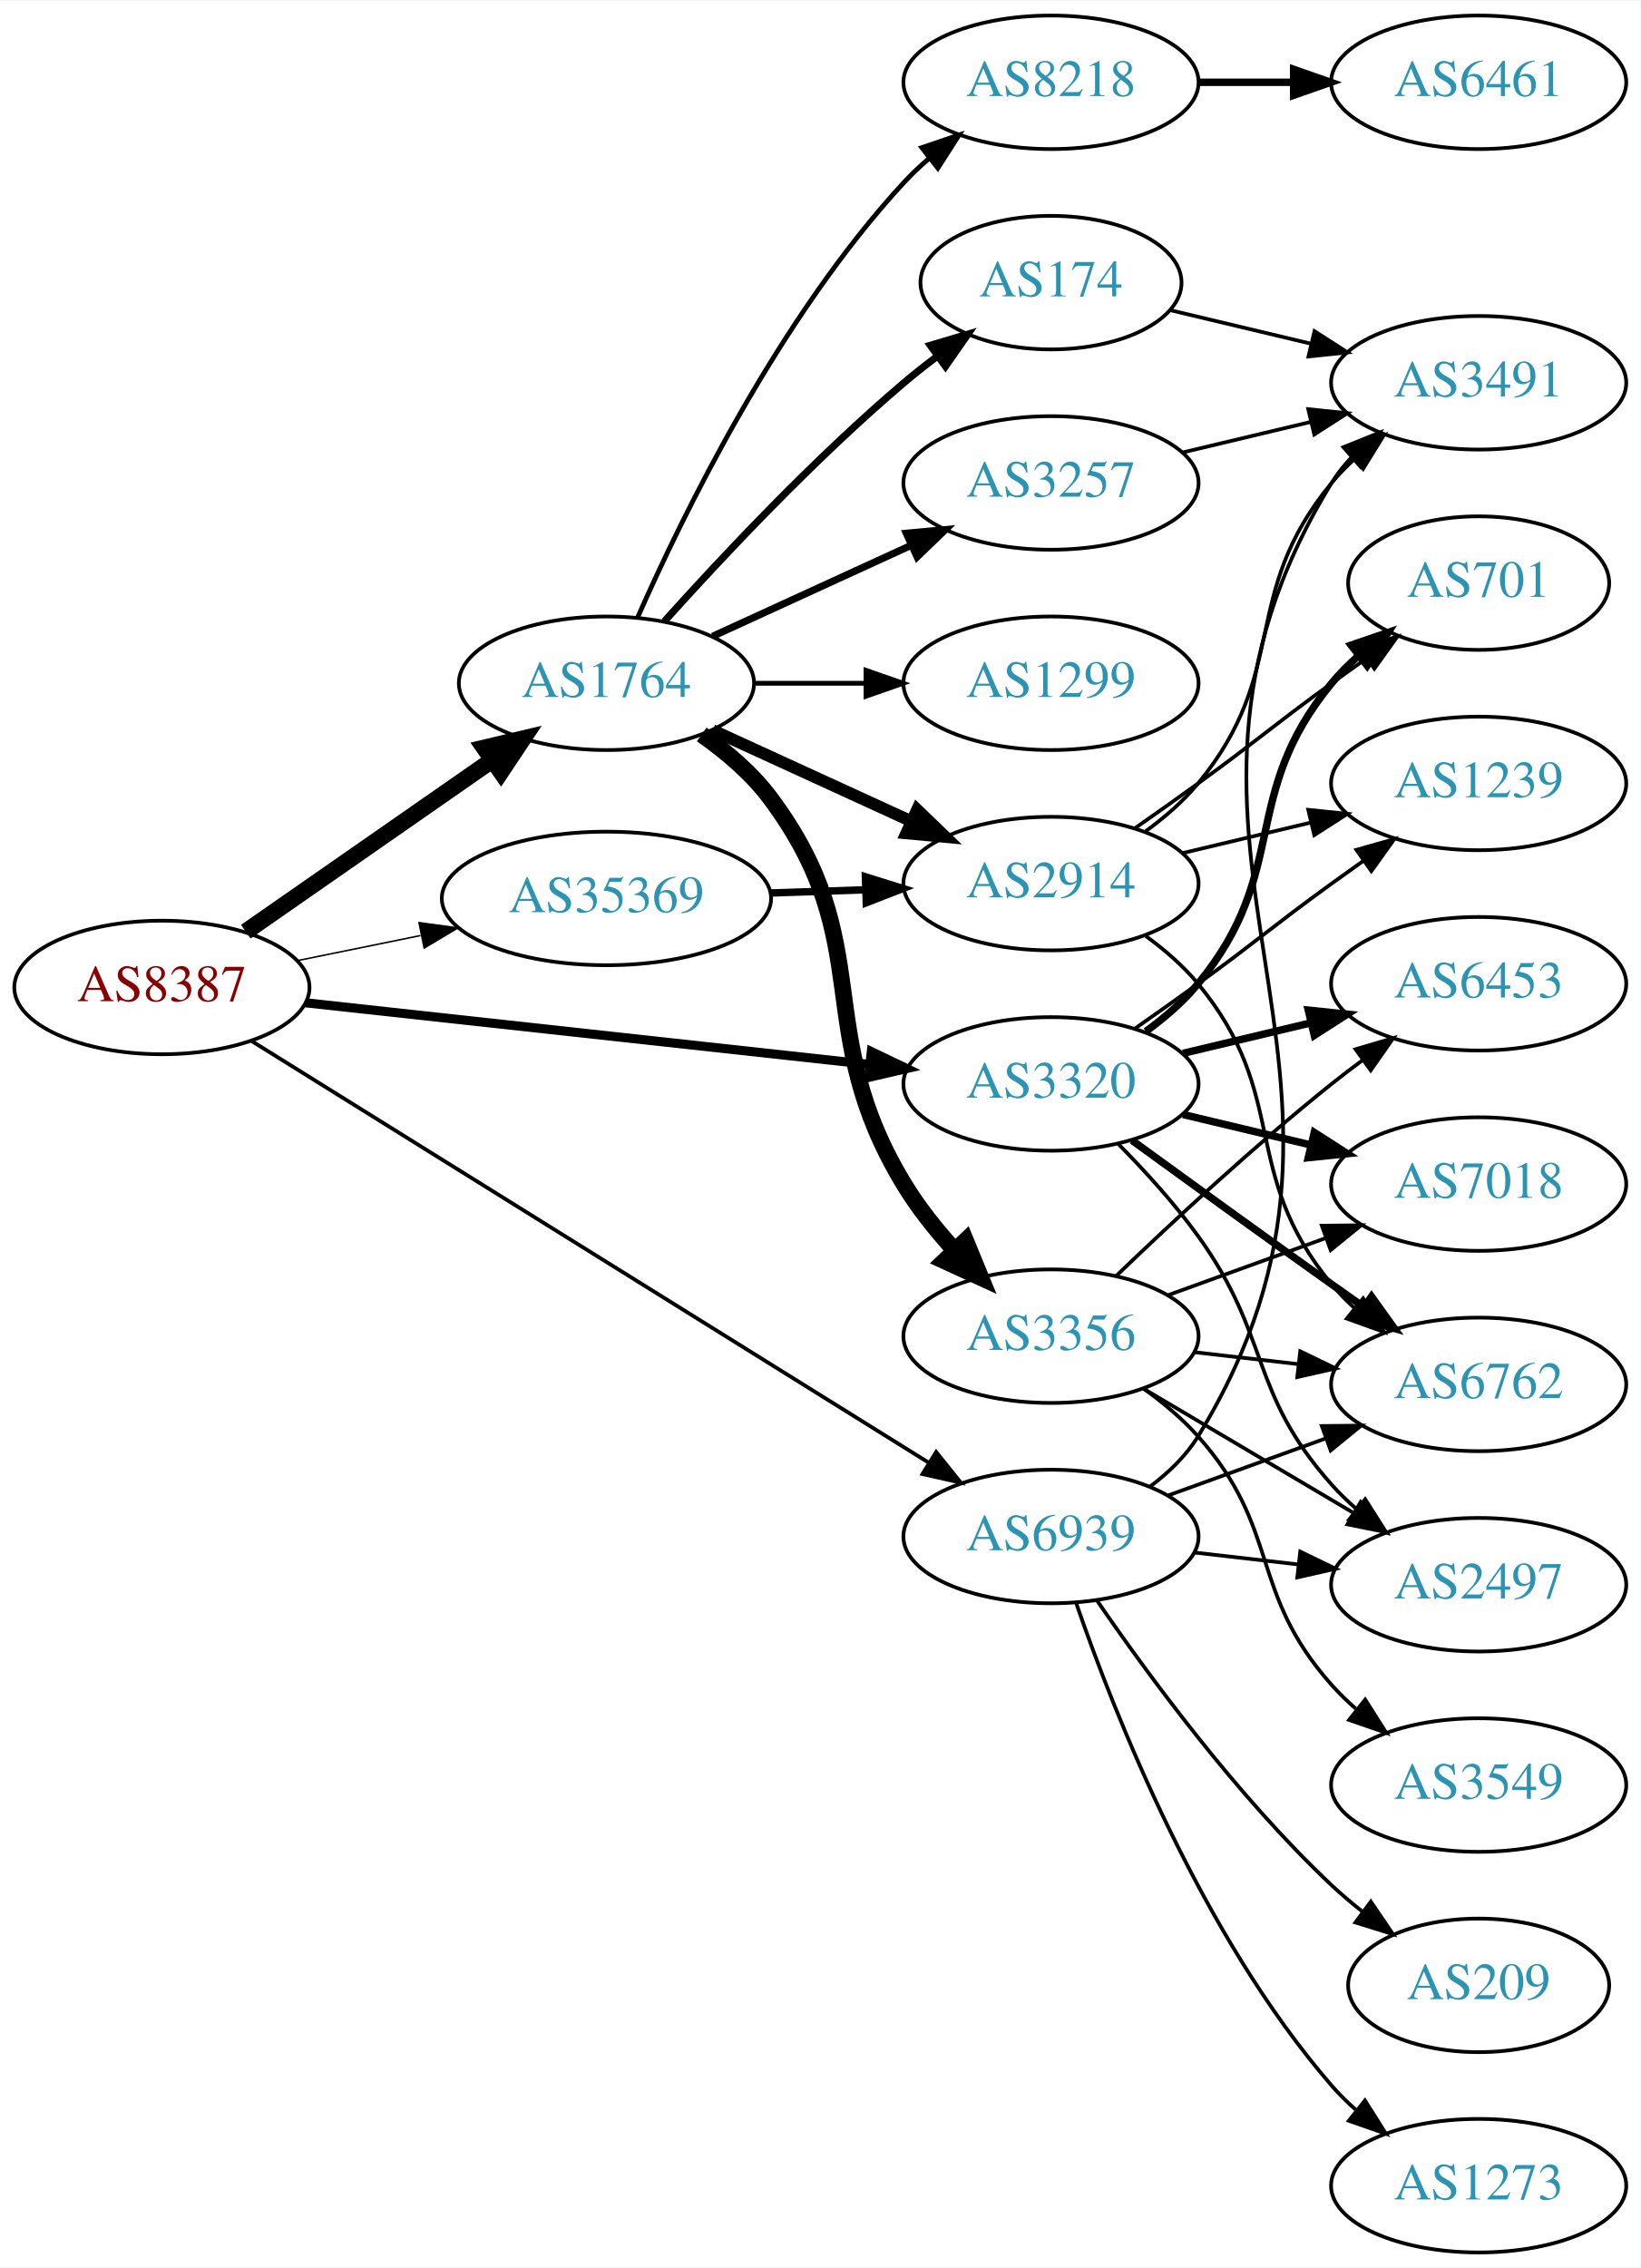
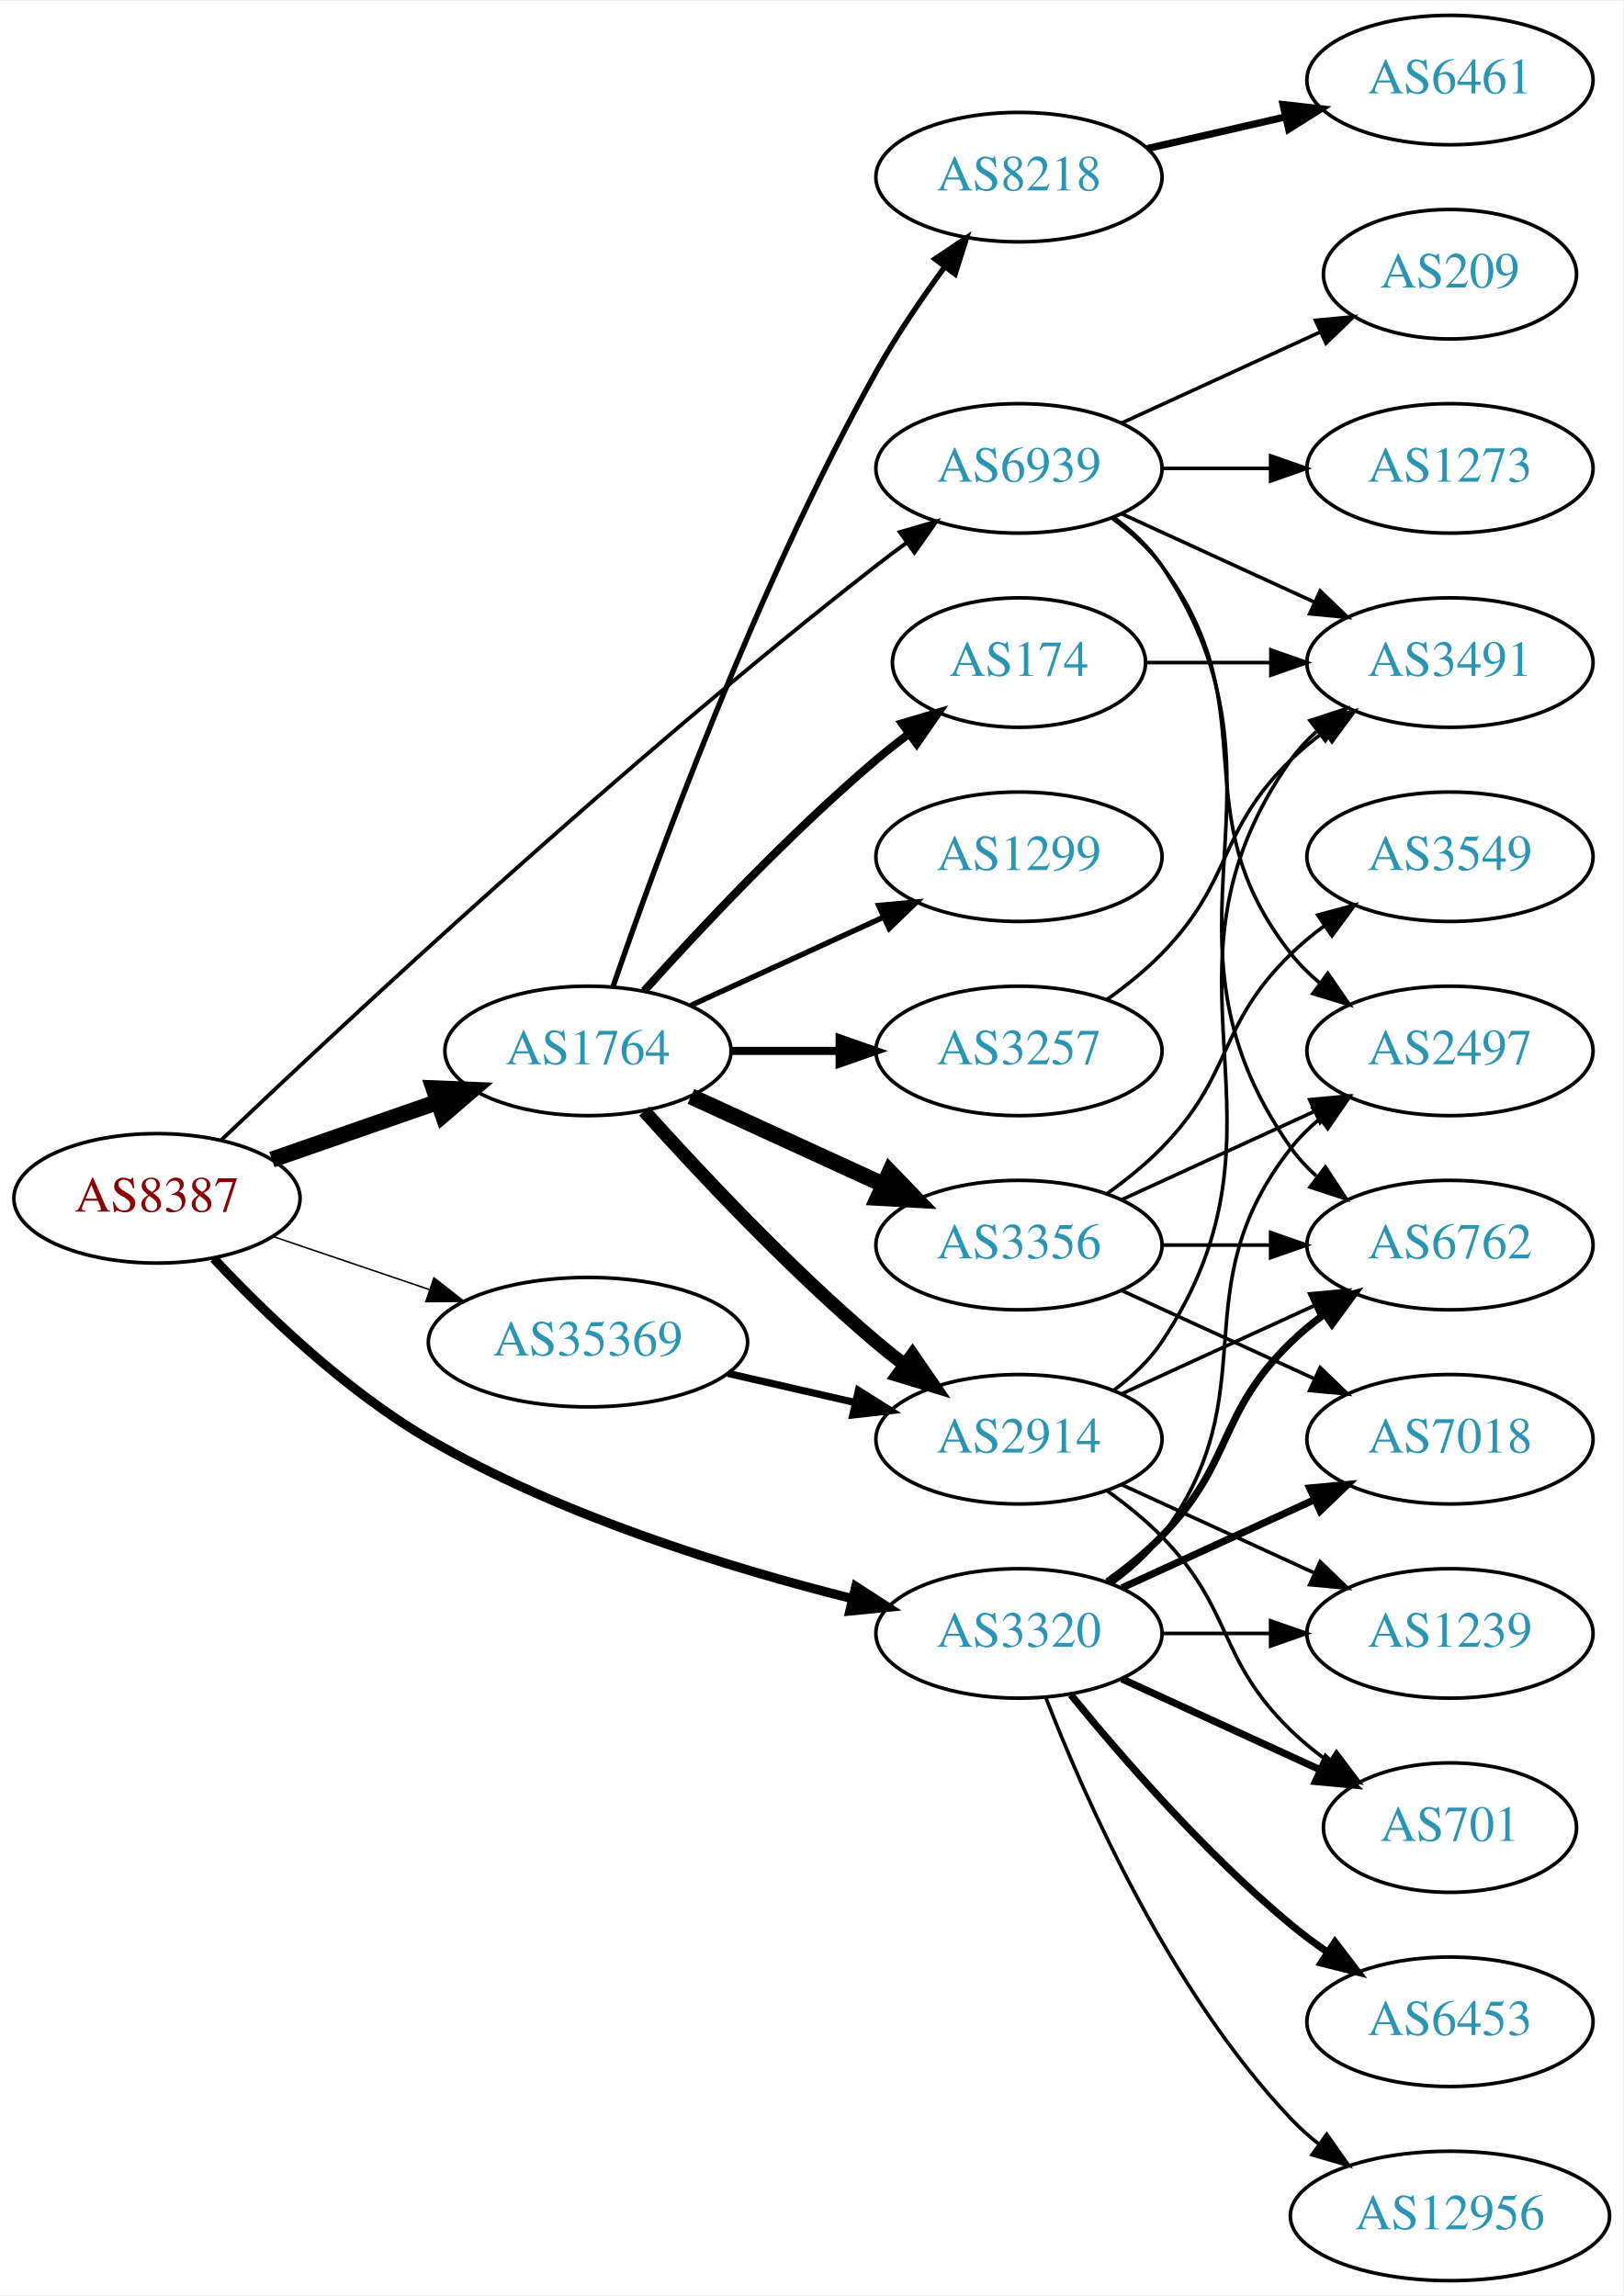
- <svg xmlns="http://www.w3.org/2000/svg" xmlns:xlink="http://www.w3.org/1999/xlink" width="442pt" height="611pt" viewBox="0.00 0.00 442.27 611.00">
-   <g id="graph0" class="graph" transform="scale(1 1) rotate(0) translate(4 607)">
-     <polygon fill="white" stroke="none" points="-4,4 -4,-607 438.271,-607 438.271,4 -4,4" />
+ <svg xmlns="http://www.w3.org/2000/svg" xmlns:xlink="http://www.w3.org/1999/xlink" width="451pt" height="638pt" viewBox="0.00 0.00 451.37 638.00">
+   <g id="graph0" class="graph" transform="scale(1 1) rotate(0) translate(4 634)">
+     <polygon fill="white" stroke="none" points="-4,4 -4,-634 447.37,-634 447.37,4 -4,4" />
    <g id="node1" class="node">
      <g id="a_node1">
        <a xlink:href="/asn/8387" xlink:title="AS8387 ~ Rennweg 97-99 [AT]">
-           <ellipse fill="#ffffff" stroke="black" cx="39.647" cy="-341" rx="39.794" ry="18" />
-           <text text-anchor="middle" x="39.647" y="-337.3" font-family="Times,serif" font-size="14.00" fill="#880000">AS8387</text>
+           <ellipse fill="#ffffff" stroke="black" cx="39.647" cy="-301" rx="39.794" ry="18" />
+           <text text-anchor="middle" x="39.647" y="-297.3" font-family="Times,serif" font-size="14.00" fill="#880000">AS8387</text>
        </a>
      </g>
    </g>
    <g id="node2" class="node">
      <g id="a_node2">
        <a xlink:href="/asn/1764" xlink:title="AS1764 ~ NEXTLAYER-AS [AT]">
-           <ellipse fill="#ffffff" stroke="black" cx="159.489" cy="-423" rx="39.794" ry="18" />
-           <text text-anchor="middle" x="159.489" y="-419.3" font-family="Times,serif" font-size="14.00" fill="#2c94b3">AS1764</text>
+           <ellipse fill="#ffffff" stroke="black" cx="159.489" cy="-342" rx="39.794" ry="18" />
+           <text text-anchor="middle" x="159.489" y="-338.3" font-family="Times,serif" font-size="14.00" fill="#2c94b3">AS1764</text>
        </a>
      </g>
    </g>
    <g id="edge1" class="edge">
-       <path fill="none" stroke="black" stroke-width="4.5" d="M62.261,-356.04C80.865,-368.986 107.9,-387.798 128.581,-402.189" />
-       <polygon fill="black" stroke="black" stroke-width="4.5" points="126.555,-405.576 137.012,-408.055 131.053,-399.112 126.555,-405.576" />
+       <path fill="none" stroke="black" stroke-width="4.5" d="M71.608,-311.772C85.705,-316.677 102.581,-322.548 117.695,-327.807" />
+       <polygon fill="black" stroke="black" stroke-width="4.5" points="116.586,-331.59 127.325,-331.157 119.174,-324.152 116.586,-331.59" />
    </g>
    <g id="node3" class="node">
      <g id="a_node3">
        <a xlink:href="/asn/3320" xlink:title="AS3320 ~ DTAG [DE]">
-           <ellipse fill="#ffffff" stroke="black" cx="279.332" cy="-315" rx="39.794" ry="18" />
-           <text text-anchor="middle" x="279.332" y="-311.3" font-family="Times,serif" font-size="14.00" fill="#2c94b3">AS3320</text>
+           <ellipse fill="#ffffff" stroke="black" cx="279.332" cy="-180" rx="39.794" ry="18" />
+           <text text-anchor="middle" x="279.332" y="-176.3" font-family="Times,serif" font-size="14.00" fill="#2c94b3">AS3320</text>
        </a>
      </g>
    </g>
    <g id="edge2" class="edge">
-       <path fill="none" stroke="black" stroke-width="2.455" d="M78.308,-336.88C119.477,-332.377 185.541,-325.15 230.382,-320.245" />
-       <polygon fill="black" stroke="black" stroke-width="2.455" points="230.893,-323.71 240.453,-319.143 230.132,-316.752 230.893,-323.71" />
+       <path fill="none" stroke="black" stroke-width="2.571" d="M55.433,-284.267C69.505,-269.249 91.945,-247.544 115.293,-234 152.224,-212.577 198.848,-198.225 232.768,-189.736" />
+       <polygon fill="black" stroke="black" stroke-width="2.571" points="233.969,-193.047 242.862,-187.289 232.319,-186.244 233.969,-193.047" />
    </g>
    <g id="node4" class="node">
      <g id="a_node4">
        <a xlink:href="/asn/35369" xlink:title="AS35369 ~ LINZAG-TELEKOM-AS [AT]">
-           <ellipse fill="#ffffff" stroke="black" cx="159.489" cy="-365" rx="44.393" ry="18" />
-           <text text-anchor="middle" x="159.489" y="-361.3" font-family="Times,serif" font-size="14.00" fill="#2c94b3">AS35369</text>
+           <ellipse fill="#ffffff" stroke="black" cx="159.489" cy="-261" rx="44.393" ry="18" />
+           <text text-anchor="middle" x="159.489" y="-257.3" font-family="Times,serif" font-size="14.00" fill="#2c94b3">AS35369</text>
        </a>
      </g>
    </g>
    <g id="edge3" class="edge">
-       <path fill="none" stroke="black" stroke-width="0.409" d="M76.003,-348.201C86.488,-350.336 98.165,-352.714 109.357,-354.994" />
-       <polygon fill="black" stroke="black" stroke-width="0.409" points="108.954,-358.483 119.451,-357.049 110.351,-351.624 108.954,-358.483" />
+       <path fill="none" stroke="black" stroke-width="0.429" d="M71.917,-290.386C85.213,-285.872 100.939,-280.535 115.315,-275.655" />
+       <polygon fill="black" stroke="black" stroke-width="0.429" points="116.661,-278.894 125.006,-272.365 114.411,-272.265 116.661,-278.894" />
    </g>
    <g id="node5" class="node">
      <g id="a_node5">
        <a xlink:href="/asn/6939" xlink:title="AS6939 ~ Hurricane Electric LLC [US]">
-           <ellipse fill="#ffffff" stroke="black" cx="279.332" cy="-193" rx="39.794" ry="18" />
-           <text text-anchor="middle" x="279.332" y="-189.3" font-family="Times,serif" font-size="14.00" fill="#2c94b3">AS6939</text>
+           <ellipse fill="#ffffff" stroke="black" cx="279.332" cy="-504" rx="39.794" ry="18" />
+           <text text-anchor="middle" x="279.332" y="-500.3" font-family="Times,serif" font-size="14.00" fill="#2c94b3">AS6939</text>
        </a>
      </g>
    </g>
    <g id="edge4" class="edge">
-       <path fill="none" stroke="black" stroke-width="1.023" d="M63.87,-326.54C106.647,-299.903 197.946,-243.054 246.472,-212.838" />
-       <polygon fill="black" stroke="black" stroke-width="1.023" points="248.375,-215.776 255.014,-207.519 244.675,-209.834 248.375,-215.776" />
+       <path fill="none" stroke="black" stroke-width="1.071" d="M57.599,-317.285C91.203,-349.269 169.123,-421.965 239.685,-477 242.414,-479.128 245.295,-481.29 248.205,-483.416" />
+       <polygon fill="black" stroke="black" stroke-width="1.071" points="246.204,-486.288 256.375,-489.256 250.275,-480.594 246.204,-486.288" />
    </g>
    <g id="node6" class="node">
      <g id="a_node6">
-         <a xlink:href="/asn/2914" xlink:title="AS2914 ~ NTT America, Inc. [US]">
-           <ellipse fill="#ffffff" stroke="black" cx="279.332" cy="-369" rx="39.794" ry="18" />
-           <text text-anchor="middle" x="279.332" y="-365.3" font-family="Times,serif" font-size="14.00" fill="#2c94b3">AS2914</text>
-         </a>
-       </g>
-     </g>
-     <g id="edge5" class="edge">
-       <path fill="none" stroke="black" stroke-width="3.214" d="M188.118,-410.339C204.075,-403.027 224.345,-393.739 241.628,-385.819" />
-       <polygon fill="black" stroke="black" stroke-width="3.214" points="243.243,-388.929 250.876,-381.581 240.327,-382.565 243.243,-388.929" />
-     </g>
-     <g id="node7" class="node">
-       <g id="a_node7">
        <a xlink:href="/asn/8218" xlink:title="AS8218 ~ legacy Neotelecoms [FR]">
          <ellipse fill="#ffffff" stroke="black" cx="279.332" cy="-585" rx="39.794" ry="18" />
          <text text-anchor="middle" x="279.332" y="-581.3" font-family="Times,serif" font-size="14.00" fill="#2c94b3">AS8218</text>
        </a>
      </g>
    </g>
+     <g id="edge5" class="edge">
+       <path fill="none" stroke="black" stroke-width="1.5" d="M166.438,-359.811C178.204,-394.066 206.226,-471.041 239.685,-531 245.219,-540.918 252.218,-551.199 258.733,-560.096" />
+       <polygon fill="black" stroke="black" stroke-width="1.5" points="255.969,-562.244 264.769,-568.144 261.569,-558.044 255.969,-562.244" />
+     </g>
+     <g id="node7" class="node">
+       <g id="a_node7">
+         <a xlink:href="/asn/2914" xlink:title="AS2914 ~ NTT America, Inc. [US]">
+           <ellipse fill="#ffffff" stroke="black" cx="279.332" cy="-234" rx="39.794" ry="18" />
+           <text text-anchor="middle" x="279.332" y="-230.3" font-family="Times,serif" font-size="14.00" fill="#2c94b3">AS2914</text>
+         </a>
+       </g>
+     </g>
    <g id="edge6" class="edge">
-       <path fill="none" stroke="black" stroke-width="1.286" d="M167.905,-440.761C179.973,-468.183 205.944,-521.473 239.685,-558 241.716,-560.198 243.954,-562.319 246.301,-564.34" />
-       <polygon fill="black" stroke="black" stroke-width="1.286" points="244.513,-567.386 254.545,-570.794 248.828,-561.874 244.513,-567.386" />
+       <path fill="none" stroke="black" stroke-width="3.75" d="M175.135,-325.275C190.436,-308.235 215.533,-281.477 239.685,-261 242.182,-258.883 244.843,-256.768 247.554,-254.707" />
+       <polygon fill="black" stroke="black" stroke-width="3.75" points="249.72,-257.459 255.73,-248.734 245.591,-251.806 249.72,-257.459" />
    </g>
    <g id="node8" class="node">
      <g id="a_node8">
        <a xlink:href="/asn/174" xlink:title="AS174 ~ Cogent Communications [US]">
-           <ellipse fill="#ffffff" stroke="black" cx="279.332" cy="-531" rx="35.194" ry="18" />
-           <text text-anchor="middle" x="279.332" y="-527.3" font-family="Times,serif" font-size="14.00" fill="#2c94b3">AS174</text>
+           <ellipse fill="#ffffff" stroke="black" cx="279.332" cy="-450" rx="35.194" ry="18" />
+           <text text-anchor="middle" x="279.332" y="-446.3" font-family="Times,serif" font-size="14.00" fill="#2c94b3">AS174</text>
        </a>
      </g>
    </g>
    <g id="edge7" class="edge">
-       <path fill="none" stroke="black" stroke-width="1.929" d="M175.135,-439.725C190.436,-456.765 215.533,-483.523 239.685,-504 242.537,-506.418 245.602,-508.833 248.714,-511.169" />
-       <polygon fill="black" stroke="black" stroke-width="1.929" points="246.787,-514.095 256.942,-517.116 250.887,-508.422 246.787,-514.095" />
+       <path fill="none" stroke="black" stroke-width="2.25" d="M175.135,-358.725C190.436,-375.765 215.533,-402.523 239.685,-423 242.537,-425.418 245.602,-427.833 248.714,-430.169" />
+       <polygon fill="black" stroke="black" stroke-width="2.25" points="246.787,-433.095 256.942,-436.116 250.887,-427.422 246.787,-433.095" />
    </g>
    <g id="node9" class="node">
      <g id="a_node9">
        <a xlink:href="/asn/3356" xlink:title="AS3356 ~ Level 3 Parent, LLC [US]">
-           <ellipse fill="#ffffff" stroke="black" cx="279.332" cy="-247" rx="39.794" ry="18" />
-           <text text-anchor="middle" x="279.332" y="-243.3" font-family="Times,serif" font-size="14.00" fill="#2c94b3">AS3356</text>
+           <ellipse fill="#ffffff" stroke="black" cx="279.332" cy="-288" rx="39.794" ry="18" />
+           <text text-anchor="middle" x="279.332" y="-284.3" font-family="Times,serif" font-size="14.00" fill="#2c94b3">AS3356</text>
        </a>
      </g>
    </g>
    <g id="edge8" class="edge">
-       <path fill="none" stroke="black" stroke-width="4.5" d="M185.158,-409.201C191.905,-404.468 198.719,-398.66 203.685,-392 232.926,-352.79 214.346,-329.838 239.685,-288 243.43,-281.816 248.234,-275.786 253.173,-270.336" />
-       <polygon fill="black" stroke="black" stroke-width="4.5" points="256.309,-272.754 260.398,-262.815 250.631,-267.298 256.309,-272.754" />
+       <path fill="none" stroke="black" stroke-width="4.5" d="M188.118,-329.339C204.075,-322.027 224.345,-312.739 241.628,-304.819" />
+       <polygon fill="black" stroke="black" stroke-width="4.5" points="243.425,-308.327 250.876,-300.581 240.145,-301.168 243.425,-308.327" />
    </g>
    <g id="node10" class="node">
      <g id="a_node10">
-         <a xlink:href="/asn/3257" xlink:title="AS3257 ~ GTT [DE]">
-           <ellipse fill="#ffffff" stroke="black" cx="279.332" cy="-477" rx="39.794" ry="18" />
-           <text text-anchor="middle" x="279.332" y="-473.3" font-family="Times,serif" font-size="14.00" fill="#2c94b3">AS3257</text>
+         <a xlink:href="/asn/1299" xlink:title="AS1299 ~ Telia Carrier [EU]">
+           <ellipse fill="#ffffff" stroke="black" cx="279.332" cy="-396" rx="39.794" ry="18" />
+           <text text-anchor="middle" x="279.332" y="-392.3" font-family="Times,serif" font-size="14.00" fill="#2c94b3">AS1299</text>
        </a>
      </g>
    </g>
    <g id="edge9" class="edge">
-       <path fill="none" stroke="black" stroke-width="1.929" d="M188.118,-435.661C204.075,-442.973 224.345,-452.261 241.628,-460.181" />
-       <polygon fill="black" stroke="black" stroke-width="1.929" points="240.327,-463.435 250.876,-464.419 243.243,-457.071 240.327,-463.435" />
+       <path fill="none" stroke="black" stroke-width="1.5" d="M188.118,-354.661C204.075,-361.973 224.345,-371.261 241.628,-379.181" />
+       <polygon fill="black" stroke="black" stroke-width="1.5" points="240.327,-382.435 250.876,-383.419 243.243,-376.071 240.327,-382.435" />
    </g>
    <g id="node11" class="node">
      <g id="a_node11">
-         <a xlink:href="/asn/1299" xlink:title="AS1299 ~ Telia Carrier [EU]">
-           <ellipse fill="#ffffff" stroke="black" cx="279.332" cy="-423" rx="39.794" ry="18" />
-           <text text-anchor="middle" x="279.332" y="-419.3" font-family="Times,serif" font-size="14.00" fill="#2c94b3">AS1299</text>
+         <a xlink:href="/asn/3257" xlink:title="AS3257 ~ GTT [DE]">
+           <ellipse fill="#ffffff" stroke="black" cx="279.332" cy="-342" rx="39.794" ry="18" />
+           <text text-anchor="middle" x="279.332" y="-338.3" font-family="Times,serif" font-size="14.00" fill="#2c94b3">AS3257</text>
        </a>
      </g>
    </g>
    <g id="edge10" class="edge">
-       <path fill="none" stroke="black" stroke-width="1.286" d="M199.402,-423C208.955,-423 219.305,-423 229.267,-423" />
-       <polygon fill="black" stroke="black" stroke-width="1.286" points="229.46,-426.5 239.46,-423 229.46,-419.5 229.46,-426.5" />
-     </g>
-     <g id="node14" class="node">
-       <g id="a_node14">
-         <a xlink:href="/asn/6762" xlink:title="AS6762 ~ TELECOM ITALIA SPARKLE S.p.A. [IT]">
-           <ellipse fill="#ffffff" stroke="black" cx="394.625" cy="-234" rx="39.794" ry="18" />
-           <text text-anchor="middle" x="394.625" y="-230.3" font-family="Times,serif" font-size="14.00" fill="#2c94b3">AS6762</text>
-         </a>
-       </g>
-     </g>
-     <g id="edge23" class="edge">
-       <path fill="none" stroke="black" stroke-width="2" d="M301.18,-299.778C316.114,-288.909 336.727,-273.975 354.978,-261 357.799,-258.995 360.742,-256.915 363.69,-254.841" />
-       <polygon fill="black" stroke="black" stroke-width="2" points="365.736,-257.681 371.914,-249.074 361.717,-251.95 365.736,-257.681" />
+       <path fill="none" stroke="black" stroke-width="2.25" d="M199.402,-342C208.955,-342 219.305,-342 229.267,-342" />
+       <polygon fill="black" stroke="black" stroke-width="2.25" points="229.46,-345.5 239.46,-342 229.46,-338.5 229.46,-345.5" />
+     </g>
+     <g id="node15" class="node">
+       <g id="a_node15">
+         <a xlink:href="/asn/2497" xlink:title="AS2497 ~ Internet Initiative Japan Inc. [JP]">
+           <ellipse fill="#ffffff" stroke="black" cx="399.174" cy="-342" rx="39.794" ry="18" />
+           <text text-anchor="middle" x="399.174" y="-338.3" font-family="Times,serif" font-size="14.00" fill="#2c94b3">AS2497</text>
+         </a>
+       </g>
+     </g>
+     <g id="edge27" class="edge">
+       <path fill="none" stroke="black" d="M305.262,-193.882C310.338,-197.611 315.256,-202.016 318.978,-207 349.249,-247.542 323.679,-275.246 354.978,-315 357.303,-317.953 360.047,-320.67 363.006,-323.147" />
+       <polygon fill="black" stroke="black" points="361.065,-326.064 371.203,-329.145 365.199,-320.415 361.065,-326.064" />
    </g>
    <g id="node16" class="node">
      <g id="a_node16">
        <a xlink:href="/asn/7018" xlink:title="AS7018 ~ AT&amp;T Services, Inc. [US]">
-           <ellipse fill="#ffffff" stroke="black" cx="394.625" cy="-288" rx="39.794" ry="18" />
-           <text text-anchor="middle" x="394.625" y="-284.3" font-family="Times,serif" font-size="14.00" fill="#2c94b3">AS7018</text>
-         </a>
-       </g>
-     </g>
-     <g id="edge27" class="edge">
-       <path fill="none" stroke="black" stroke-width="2" d="M314.939,-306.752C325.81,-304.162 337.964,-301.265 349.407,-298.538" />
-       <polygon fill="black" stroke="black" stroke-width="2" points="350.313,-301.92 359.229,-296.197 348.69,-295.111 350.313,-301.92" />
+           <ellipse fill="#ffffff" stroke="black" cx="399.174" cy="-234" rx="39.794" ry="18" />
+           <text text-anchor="middle" x="399.174" y="-230.3" font-family="Times,serif" font-size="14.00" fill="#2c94b3">AS7018</text>
+         </a>
+       </g>
+     </g>
+     <g id="edge23" class="edge">
+       <path fill="none" stroke="black" stroke-width="2" d="M307.96,-192.661C323.917,-199.973 344.188,-209.261 361.471,-217.181" />
+       <polygon fill="black" stroke="black" stroke-width="2" points="360.169,-220.435 370.718,-221.419 363.085,-214.071 360.169,-220.435" />
    </g>
    <g id="node17" class="node">
      <g id="a_node17">
-         <a xlink:href="/asn/2497" xlink:title="AS2497 ~ Internet Initiative Japan Inc. [JP]">
-           <ellipse fill="#ffffff" stroke="black" cx="394.625" cy="-180" rx="39.794" ry="18" />
-           <text text-anchor="middle" x="394.625" y="-176.3" font-family="Times,serif" font-size="14.00" fill="#2c94b3">AS2497</text>
-         </a>
-       </g>
-     </g>
-     <g id="edge24" class="edge">
-       <path fill="none" stroke="black" d="M297.566,-298.722C304.667,-291.527 312.687,-282.729 318.978,-274 338.742,-246.575 332.51,-232.257 354.978,-207 356.967,-204.764 359.176,-202.616 361.502,-200.577" />
-       <polygon fill="black" stroke="black" points="364.034,-203.036 369.709,-194.09 359.694,-197.545 364.034,-203.036" />
+         <a xlink:href="/asn/6762" xlink:title="AS6762 ~ TELECOM ITALIA SPARKLE S.p.A. [IT]">
+           <ellipse fill="#ffffff" stroke="black" cx="399.174" cy="-288" rx="39.794" ry="18" />
+           <text text-anchor="middle" x="399.174" y="-284.3" font-family="Times,serif" font-size="14.00" fill="#2c94b3">AS6762</text>
+         </a>
+       </g>
+     </g>
+     <g id="edge22" class="edge">
+       <path fill="none" stroke="black" stroke-width="2" d="M303.926,-194.389C309.182,-198.148 314.513,-202.437 318.978,-207 339.151,-227.617 334.285,-240.906 354.978,-261 357.823,-263.763 360.997,-266.386 364.297,-268.834" />
+       <polygon fill="black" stroke="black" stroke-width="2" points="362.414,-271.786 372.645,-274.538 366.363,-266.006 362.414,-271.786" />
    </g>
    <g id="node18" class="node">
      <g id="a_node18">
-         <a xlink:href="/asn/6453" xlink:title="AS6453 ~ TATA COMMUNICATIONS (AMERICA) INC [US]">
-           <ellipse fill="#ffffff" stroke="black" cx="394.625" cy="-342" rx="39.794" ry="18" />
-           <text text-anchor="middle" x="394.625" y="-338.3" font-family="Times,serif" font-size="14.00" fill="#2c94b3">AS6453</text>
+         <a xlink:href="/asn/1239" xlink:title="AS1239 ~ Sprint [US]">
+           <ellipse fill="#ffffff" stroke="black" cx="399.174" cy="-180" rx="39.794" ry="18" />
+           <text text-anchor="middle" x="399.174" y="-176.3" font-family="Times,serif" font-size="14.00" fill="#2c94b3">AS1239</text>
        </a>
      </g>
    </g>
    <g id="edge25" class="edge">
-       <path fill="none" stroke="black" stroke-width="2" d="M314.939,-323.248C325.81,-325.838 337.964,-328.735 349.407,-331.462" />
-       <polygon fill="black" stroke="black" stroke-width="2" points="348.69,-334.889 359.229,-333.803 350.313,-328.08 348.69,-334.889" />
+       <path fill="none" stroke="black" d="M319.244,-180C328.798,-180 339.147,-180 349.11,-180" />
+       <polygon fill="black" stroke="black" points="349.302,-183.5 359.302,-180 349.302,-176.5 349.302,-183.5" />
    </g>
    <g id="node19" class="node">
      <g id="a_node19">
        <a xlink:href="/asn/701" xlink:title="AS701 ~ UUNET [US]">
-           <ellipse fill="#ffffff" stroke="black" cx="394.625" cy="-450" rx="35.194" ry="18" />
-           <text text-anchor="middle" x="394.625" y="-446.3" font-family="Times,serif" font-size="14.00" fill="#2c94b3">AS701</text>
-         </a>
-       </g>
-     </g>
-     <g id="edge26" class="edge">
-       <path fill="none" stroke="black" stroke-width="2" d="M304.912,-329.156C310.007,-332.872 315.02,-337.201 318.978,-342 344.043,-372.394 329.913,-392.606 354.978,-423 357.113,-425.589 359.556,-428.041 362.152,-430.334" />
-       <polygon fill="black" stroke="black" stroke-width="2" points="360.229,-433.275 370.251,-436.712 364.56,-427.775 360.229,-433.275" />
+           <ellipse fill="#ffffff" stroke="black" cx="399.174" cy="-126" rx="35.194" ry="18" />
+           <text text-anchor="middle" x="399.174" y="-122.3" font-family="Times,serif" font-size="14.00" fill="#2c94b3">AS701</text>
+         </a>
+       </g>
+     </g>
+     <g id="edge28" class="edge">
+       <path fill="none" stroke="black" stroke-width="2" d="M307.96,-167.339C324.377,-159.817 345.358,-150.202 362.955,-142.139" />
+       <polygon fill="black" stroke="black" stroke-width="2" points="364.7,-145.189 372.332,-137.842 361.783,-138.826 364.7,-145.189" />
    </g>
    <g id="node20" class="node">
      <g id="a_node20">
-         <a xlink:href="/asn/1239" xlink:title="AS1239 ~ Sprint [US]">
-           <ellipse fill="#ffffff" stroke="black" cx="394.625" cy="-396" rx="39.794" ry="18" />
-           <text text-anchor="middle" x="394.625" y="-392.3" font-family="Times,serif" font-size="14.00" fill="#2c94b3">AS1239</text>
-         </a>
-       </g>
-     </g>
-     <g id="edge28" class="edge">
-       <path fill="none" stroke="black" d="M302.089,-330.009C307.623,-333.879 313.542,-338.064 318.978,-342 335.178,-353.729 338.778,-357.271 354.978,-369 357.781,-371.029 360.712,-373.125 363.653,-375.21" />
-       <polygon fill="black" stroke="black" points="361.675,-378.097 371.868,-380.991 365.704,-372.373 361.675,-378.097" />
+         <a xlink:href="/asn/6453" xlink:title="AS6453 ~ TATA COMMUNICATIONS (AMERICA) INC [US]">
+           <ellipse fill="#ffffff" stroke="black" cx="399.174" cy="-72" rx="39.794" ry="18" />
+           <text text-anchor="middle" x="399.174" y="-68.3" font-family="Times,serif" font-size="14.00" fill="#2c94b3">AS6453</text>
+         </a>
+       </g>
+     </g>
+     <g id="edge24" class="edge">
+       <path fill="none" stroke="black" stroke-width="2" d="M293.751,-162.935C307.865,-145.625 331.28,-118.655 354.978,-99 358.194,-96.332 361.695,-93.73 365.265,-91.259" />
+       <polygon fill="black" stroke="black" stroke-width="2" points="367.189,-94.183 373.622,-85.764 363.343,-88.334 367.189,-94.183" />
+     </g>
+     <g id="node21" class="node">
+       <g id="a_node21">
+         <a xlink:href="/asn/12956" xlink:title="AS12956 ~ TELXIUS [ES]">
+           <ellipse fill="#ffffff" stroke="black" cx="399.174" cy="-18" rx="44.393" ry="18" />
+           <text text-anchor="middle" x="399.174" y="-14.3" font-family="Times,serif" font-size="14.00" fill="#2c94b3">AS12956</text>
+         </a>
+       </g>
+     </g>
+     <g id="edge26" class="edge">
+       <path fill="none" stroke="black" d="M286.855,-162.006C297.605,-134.272 321.262,-80.571 354.978,-45 357.362,-42.485 360.029,-40.107 362.835,-37.883" />
+       <polygon fill="black" stroke="black" points="364.904,-40.707 370.997,-32.039 360.828,-35.015 364.904,-40.707" />
    </g>
    <g id="edge29" class="edge">
-       <path fill="none" stroke="black" stroke-width="2" d="M203.7,-366.467C212.013,-366.749 220.775,-367.046 229.258,-367.334" />
-       <polygon fill="black" stroke="black" stroke-width="2" points="229.303,-370.838 239.416,-367.679 229.541,-363.842 229.303,-370.838" />
+       <path fill="none" stroke="black" stroke-width="2" d="M198.424,-252.308C209.664,-249.733 222.077,-246.889 233.7,-244.226" />
+       <polygon fill="black" stroke="black" stroke-width="2" points="234.696,-247.588 243.662,-241.943 233.133,-240.765 234.696,-247.588" />
    </g>
    <g id="node13" class="node">
      <g id="a_node13">
        <a xlink:href="/asn/3491" xlink:title="AS3491 ~ PCCW Global, Inc. [US]">
-           <ellipse fill="#ffffff" stroke="black" cx="394.625" cy="-504" rx="39.794" ry="18" />
-           <text text-anchor="middle" x="394.625" y="-500.3" font-family="Times,serif" font-size="14.00" fill="#2c94b3">AS3491</text>
-         </a>
-       </g>
-     </g>
-     <g id="edge31" class="edge">
-       <path fill="none" stroke="black" d="M305.959,-206.409C310.999,-210.163 315.726,-214.697 318.978,-220 379.271,-318.323 294.685,-378.677 354.978,-477 356.502,-479.486 358.351,-481.802 360.404,-483.949" />
-       <polygon fill="black" stroke="black" points="358.166,-486.641 367.997,-490.591 362.774,-481.373 358.166,-486.641" />
+           <ellipse fill="#ffffff" stroke="black" cx="399.174" cy="-450" rx="39.794" ry="18" />
+           <text text-anchor="middle" x="399.174" y="-446.3" font-family="Times,serif" font-size="14.00" fill="#2c94b3">AS3491</text>
+         </a>
+       </g>
+     </g>
+     <g id="edge34" class="edge">
+       <path fill="none" stroke="black" d="M307.96,-491.339C323.917,-484.027 344.188,-474.739 361.471,-466.819" />
+       <polygon fill="black" stroke="black" points="363.085,-469.929 370.718,-462.581 360.169,-463.565 363.085,-469.929" />
    </g>
    <g id="edge33" class="edge">
-       <path fill="none" stroke="black" d="M310.99,-204.095C323.963,-208.79 339.256,-214.324 353.137,-219.348" />
-       <polygon fill="black" stroke="black" points="352.347,-222.784 362.941,-222.896 354.729,-216.202 352.347,-222.784" />
-     </g>
-     <g id="edge34" class="edge">
-       <path fill="none" stroke="black" d="M318.057,-188.671C327.038,-187.641 336.737,-186.528 346.094,-185.454" />
-       <polygon fill="black" stroke="black" points="346.529,-188.927 356.064,-184.31 345.731,-181.973 346.529,-188.927" />
-     </g>
-     <g id="node21" class="node">
-       <g id="a_node21">
-         <a xlink:href="/asn/1273" xlink:title="AS1273 ~ Vodafone Group PLC [EU]">
-           <ellipse fill="#ffffff" stroke="black" cx="394.625" cy="-18" rx="39.794" ry="18" />
-           <text text-anchor="middle" x="394.625" y="-14.3" font-family="Times,serif" font-size="14.00" fill="#2c94b3">AS1273</text>
-         </a>
-       </g>
+       <path fill="none" stroke="black" d="M305.262,-490.118C310.338,-486.389 315.256,-481.984 318.978,-477 349.249,-436.458 323.679,-408.754 354.978,-369 357.303,-366.047 360.047,-363.33 363.006,-360.853" />
+       <polygon fill="black" stroke="black" points="365.199,-363.585 371.203,-354.855 361.065,-357.936 365.199,-363.585" />
    </g>
    <g id="edge30" class="edge">
-       <path fill="none" stroke="black" d="M286.16,-174.928C296.402,-145.249 319.923,-85.45 354.978,-45 356.938,-42.739 359.126,-40.572 361.438,-38.52" />
-       <polygon fill="black" stroke="black" points="363.973,-40.976 369.619,-32.011 359.615,-35.498 363.973,-40.976" />
+       <path fill="none" stroke="black" d="M305.651,-490.393C310.707,-486.649 315.518,-482.169 318.978,-477 360.003,-415.706 312.399,-375.225 354.978,-315 356.969,-312.184 359.356,-309.599 361.972,-307.24" />
+       <polygon fill="black" stroke="black" points="364.525,-309.694 370.34,-300.838 360.271,-304.135 364.525,-309.694" />
    </g>
    <g id="node22" class="node">
      <g id="a_node22">
        <a xlink:href="/asn/209" xlink:title="AS209 ~ CenturyLink Communications, LLC [US]">
-           <ellipse fill="#ffffff" stroke="black" cx="394.625" cy="-72" rx="35.194" ry="18" />
-           <text text-anchor="middle" x="394.625" y="-68.3" font-family="Times,serif" font-size="14.00" fill="#2c94b3">AS209</text>
+           <ellipse fill="#ffffff" stroke="black" cx="399.174" cy="-558" rx="35.194" ry="18" />
+           <text text-anchor="middle" x="399.174" y="-554.3" font-family="Times,serif" font-size="14.00" fill="#2c94b3">AS209</text>
+         </a>
+       </g>
+     </g>
+     <g id="edge31" class="edge">
+       <path fill="none" stroke="black" d="M307.96,-516.661C324.377,-524.183 345.358,-533.798 362.955,-541.861" />
+       <polygon fill="black" stroke="black" points="361.783,-545.174 372.332,-546.158 364.7,-538.811 361.783,-545.174" />
+     </g>
+     <g id="node23" class="node">
+       <g id="a_node23">
+         <a xlink:href="/asn/1273" xlink:title="AS1273 ~ Vodafone Group PLC [EU]">
+           <ellipse fill="#ffffff" stroke="black" cx="399.174" cy="-504" rx="39.794" ry="18" />
+           <text text-anchor="middle" x="399.174" y="-500.3" font-family="Times,serif" font-size="14.00" fill="#2c94b3">AS1273</text>
        </a>
      </g>
    </g>
    <g id="edge32" class="edge">
-       <path fill="none" stroke="black" d="M291.688,-175.817C305.297,-155.972 329.475,-122.985 354.978,-99 357.56,-96.571 360.375,-94.192 363.27,-91.914" />
-       <polygon fill="black" stroke="black" points="365.56,-94.573 371.513,-85.808 361.394,-88.948 365.56,-94.573" />
-     </g>
-     <g id="edge22" class="edge">
-       <path fill="none" stroke="black" d="M304.912,-383.156C310.007,-386.872 315.02,-391.201 318.978,-396 344.043,-426.394 329.913,-446.606 354.978,-477 356.833,-479.25 358.92,-481.396 361.139,-483.424" />
-       <polygon fill="black" stroke="black" points="359.075,-486.256 369.044,-489.844 363.488,-480.823 359.075,-486.256" />
-     </g>
-     <g id="edge21" class="edge">
-       <path fill="none" stroke="black" d="M304.912,-354.844C310.007,-351.128 315.02,-346.799 318.978,-342 344.043,-311.606 329.913,-291.394 354.978,-261 356.833,-258.75 358.92,-256.604 361.139,-254.576" />
-       <polygon fill="black" stroke="black" points="363.488,-257.177 369.044,-248.156 359.075,-251.744 363.488,-257.177" />
-     </g>
-     <g id="edge19" class="edge">
-       <path fill="none" stroke="black" d="M302.089,-384.009C307.623,-387.879 313.542,-392.064 318.978,-396 335.178,-407.729 338.778,-411.271 354.978,-423 358.007,-425.193 361.186,-427.463 364.364,-429.713" />
-       <polygon fill="black" stroke="black" points="362.481,-432.667 372.675,-435.555 366.506,-426.941 362.481,-432.667" />
-     </g>
-     <g id="edge20" class="edge">
-       <path fill="none" stroke="black" d="M314.939,-377.248C325.81,-379.838 337.964,-382.735 349.407,-385.462" />
-       <polygon fill="black" stroke="black" points="348.69,-388.889 359.229,-387.803 350.313,-382.08 348.69,-388.889" />
+       <path fill="none" stroke="black" d="M319.244,-504C328.798,-504 339.147,-504 349.11,-504" />
+       <polygon fill="black" stroke="black" points="349.302,-507.5 359.302,-504 349.302,-500.5 349.302,-507.5" />
    </g>
    <g id="node12" class="node">
      <g id="a_node12">
        <a xlink:href="/asn/6461" xlink:title="AS6461 ~ Zayo Bandwidth [US]">
-           <ellipse fill="#ffffff" stroke="black" cx="394.625" cy="-585" rx="39.794" ry="18" />
-           <text text-anchor="middle" x="394.625" y="-581.3" font-family="Times,serif" font-size="14.00" fill="#2c94b3">AS6461</text>
+           <ellipse fill="#ffffff" stroke="black" cx="399.174" cy="-612" rx="39.794" ry="18" />
+           <text text-anchor="middle" x="399.174" y="-608.3" font-family="Times,serif" font-size="14.00" fill="#2c94b3">AS6461</text>
        </a>
      </g>
    </g>
    <g id="edge11" class="edge">
-       <path fill="none" stroke="black" stroke-width="2" d="M319.004,-585C327.207,-585 335.971,-585 344.503,-585" />
-       <polygon fill="black" stroke="black" stroke-width="2" points="344.742,-588.5 354.742,-585 344.742,-581.5 344.742,-588.5" />
+       <path fill="none" stroke="black" stroke-width="2" d="M315.051,-592.955C327.051,-595.704 340.672,-598.825 353.364,-601.733" />
+       <polygon fill="black" stroke="black" stroke-width="2" points="352.767,-605.187 363.296,-604.009 354.33,-598.364 352.767,-605.187" />
+     </g>
+     <g id="edge20" class="edge">
+       <path fill="none" stroke="black" d="M305.651,-247.607C310.707,-251.351 315.518,-255.831 318.978,-261 360.003,-322.294 312.399,-362.775 354.978,-423 356.969,-425.816 359.356,-428.401 361.972,-430.76" />
+       <polygon fill="black" stroke="black" points="360.271,-433.865 370.34,-437.162 364.525,-428.306 360.271,-433.865" />
+     </g>
+     <g id="edge17" class="edge">
+       <path fill="none" stroke="black" d="M307.96,-246.661C323.917,-253.973 344.188,-263.261 361.471,-271.181" />
+       <polygon fill="black" stroke="black" points="360.169,-274.435 370.718,-275.419 363.085,-268.071 360.169,-274.435" />
+     </g>
+     <g id="edge18" class="edge">
+       <path fill="none" stroke="black" d="M307.96,-221.339C323.917,-214.027 344.188,-204.739 361.471,-196.819" />
+       <polygon fill="black" stroke="black" points="363.085,-199.929 370.718,-192.581 360.169,-193.565 363.085,-199.929" />
+     </g>
+     <g id="edge19" class="edge">
+       <path fill="none" stroke="black" d="M303.926,-219.611C309.182,-215.852 314.513,-211.563 318.978,-207 339.151,-186.383 334.285,-173.094 354.978,-153 358.206,-149.866 361.857,-146.911 365.635,-144.188" />
+       <polygon fill="black" stroke="black" points="367.614,-147.075 373.995,-138.617 363.732,-141.25 367.614,-147.075" />
    </g>
    <g id="edge12" class="edge">
-       <path fill="none" stroke="black" d="M311.589,-523.551C323.269,-520.767 336.765,-517.551 349.394,-514.541" />
-       <polygon fill="black" stroke="black" points="350.37,-517.907 359.286,-512.184 348.747,-511.097 350.37,-517.907" />
+       <path fill="none" stroke="black" d="M314.733,-450C325.557,-450 337.725,-450 349.352,-450" />
+       <polygon fill="black" stroke="black" points="349.383,-453.5 359.383,-450 349.383,-446.5 349.383,-453.5" />
+     </g>
+     <g id="node14" class="node">
+       <g id="a_node14">
+         <a xlink:href="/asn/3549" xlink:title="AS3549 ~ Level 3 Parent, LLC [US]">
+           <ellipse fill="#ffffff" stroke="black" cx="399.174" cy="-396" rx="39.794" ry="18" />
+           <text text-anchor="middle" x="399.174" y="-392.3" font-family="Times,serif" font-size="14.00" fill="#2c94b3">AS3549</text>
+         </a>
+       </g>
    </g>
    <g id="edge13" class="edge">
-       <path fill="none" stroke="black" d="M318.057,-242.671C327.038,-241.641 336.737,-240.528 346.094,-239.454" />
-       <polygon fill="black" stroke="black" points="346.529,-242.927 356.064,-238.31 345.731,-235.973 346.529,-242.927" />
-     </g>
-     <g id="node15" class="node">
-       <g id="a_node15">
-         <a xlink:href="/asn/3549" xlink:title="AS3549 ~ Level 3 Parent, LLC [US]">
-           <ellipse fill="#ffffff" stroke="black" cx="394.625" cy="-126" rx="39.794" ry="18" />
-           <text text-anchor="middle" x="394.625" y="-122.3" font-family="Times,serif" font-size="14.00" fill="#2c94b3">AS3549</text>
-         </a>
-       </g>
+       <path fill="none" stroke="black" d="M303.926,-302.389C309.182,-306.148 314.513,-310.437 318.978,-315 339.151,-335.617 334.285,-348.906 354.978,-369 357.823,-371.763 360.997,-374.386 364.297,-376.834" />
+       <polygon fill="black" stroke="black" points="362.414,-379.786 372.645,-382.538 366.363,-374.006 362.414,-379.786" />
    </g>
    <g id="edge14" class="edge">
-       <path fill="none" stroke="black" d="M304.247,-232.91C309.49,-229.14 314.735,-224.77 318.978,-220 341.446,-194.743 332.51,-178.257 354.978,-153 356.967,-150.764 359.176,-148.616 361.502,-146.577" />
-       <polygon fill="black" stroke="black" points="364.034,-149.036 369.709,-140.09 359.694,-143.545 364.034,-149.036" />
+       <path fill="none" stroke="black" d="M307.96,-300.661C323.917,-307.973 344.188,-317.261 361.471,-325.181" />
+       <polygon fill="black" stroke="black" points="360.169,-328.435 370.718,-329.419 363.085,-322.071 360.169,-328.435" />
    </g>
    <g id="edge15" class="edge">
-       <path fill="none" stroke="black" d="M310.99,-258.095C323.963,-262.79 339.256,-268.324 353.137,-273.348" />
-       <polygon fill="black" stroke="black" points="352.347,-276.784 362.941,-276.896 354.729,-270.202 352.347,-276.784" />
+       <path fill="none" stroke="black" d="M307.96,-275.339C323.917,-268.027 344.188,-258.739 361.471,-250.819" />
+       <polygon fill="black" stroke="black" points="363.085,-253.929 370.718,-246.581 360.169,-247.565 363.085,-253.929" />
    </g>
    <g id="edge16" class="edge">
-       <path fill="none" stroke="black" d="M304.358,-232.791C320.73,-223.109 342.618,-210.165 360.622,-199.518" />
-       <polygon fill="black" stroke="black" points="362.807,-202.292 369.633,-194.188 359.244,-196.266 362.807,-202.292" />
-     </g>
-     <g id="edge17" class="edge">
-       <path fill="none" stroke="black" d="M296.975,-263.312C311.751,-277.51 334.164,-298.363 354.978,-315 357.681,-317.161 360.546,-319.344 363.444,-321.484" />
-       <polygon fill="black" stroke="black" points="361.436,-324.35 371.599,-327.344 365.521,-318.666 361.436,-324.35" />
-     </g>
-     <g id="edge18" class="edge">
-       <path fill="none" stroke="black" d="M314.939,-485.248C325.81,-487.838 337.964,-490.735 349.407,-493.462" />
-       <polygon fill="black" stroke="black" points="348.69,-496.889 359.229,-495.803 350.313,-490.08 348.69,-496.889" />
+       <path fill="none" stroke="black" d="M319.244,-288C328.798,-288 339.147,-288 349.11,-288" />
+       <polygon fill="black" stroke="black" points="349.302,-291.5 359.302,-288 349.302,-284.5 349.302,-291.5" />
+     </g>
+     <g id="edge21" class="edge">
+       <path fill="none" stroke="black" d="M303.926,-356.389C309.182,-360.148 314.513,-364.437 318.978,-369 339.151,-389.617 334.285,-402.906 354.978,-423 357.823,-425.763 360.997,-428.386 364.297,-430.834" />
+       <polygon fill="black" stroke="black" points="362.414,-433.786 372.645,-436.538 366.363,-428.006 362.414,-433.786" />
    </g>
  </g>
</svg>
